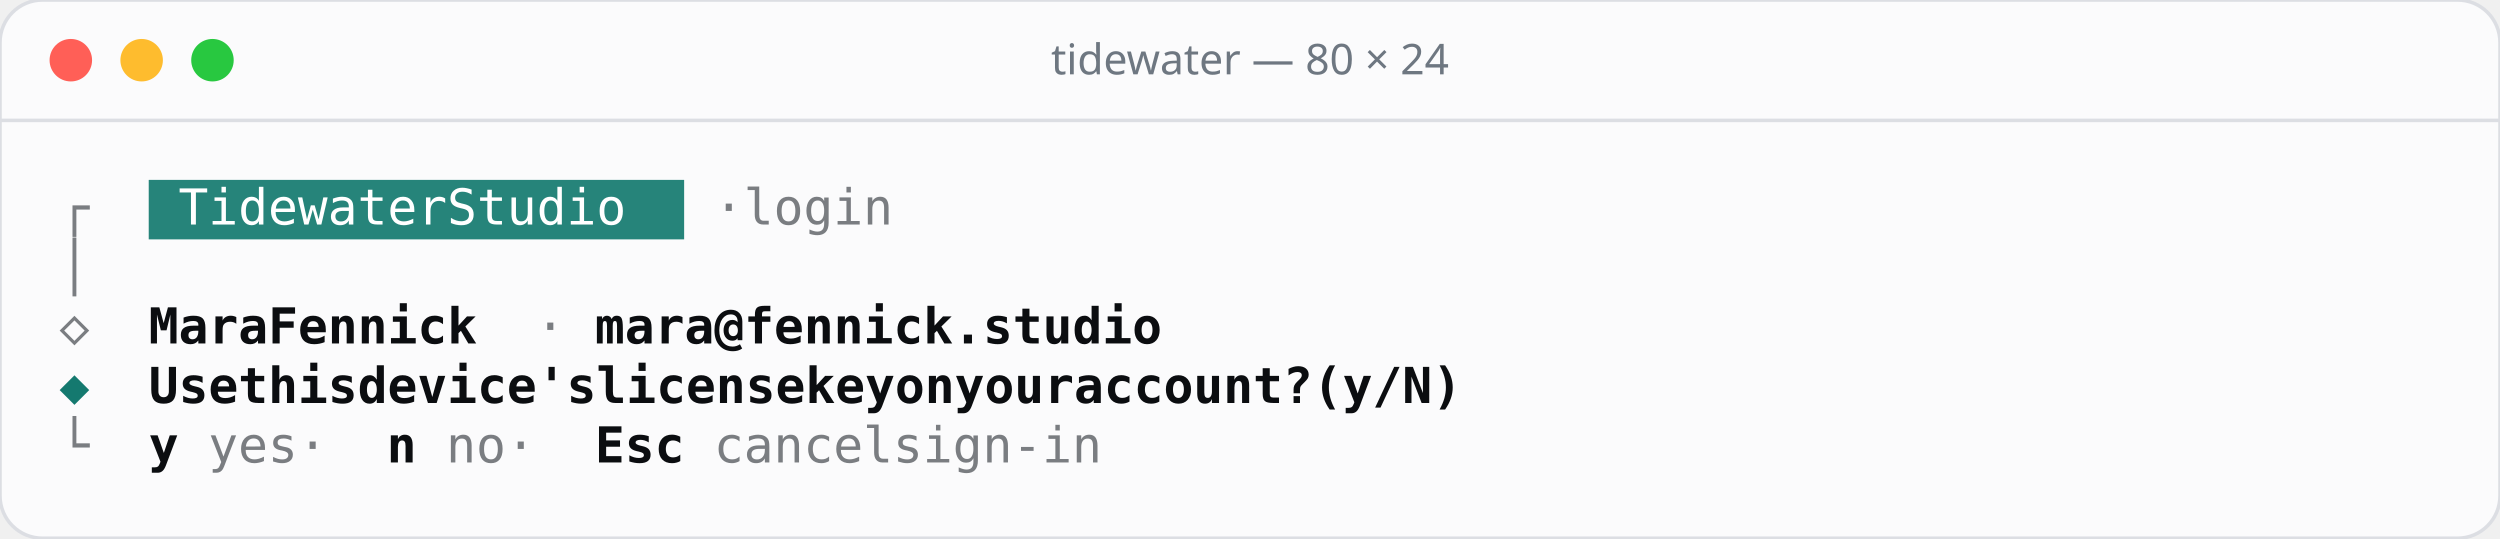
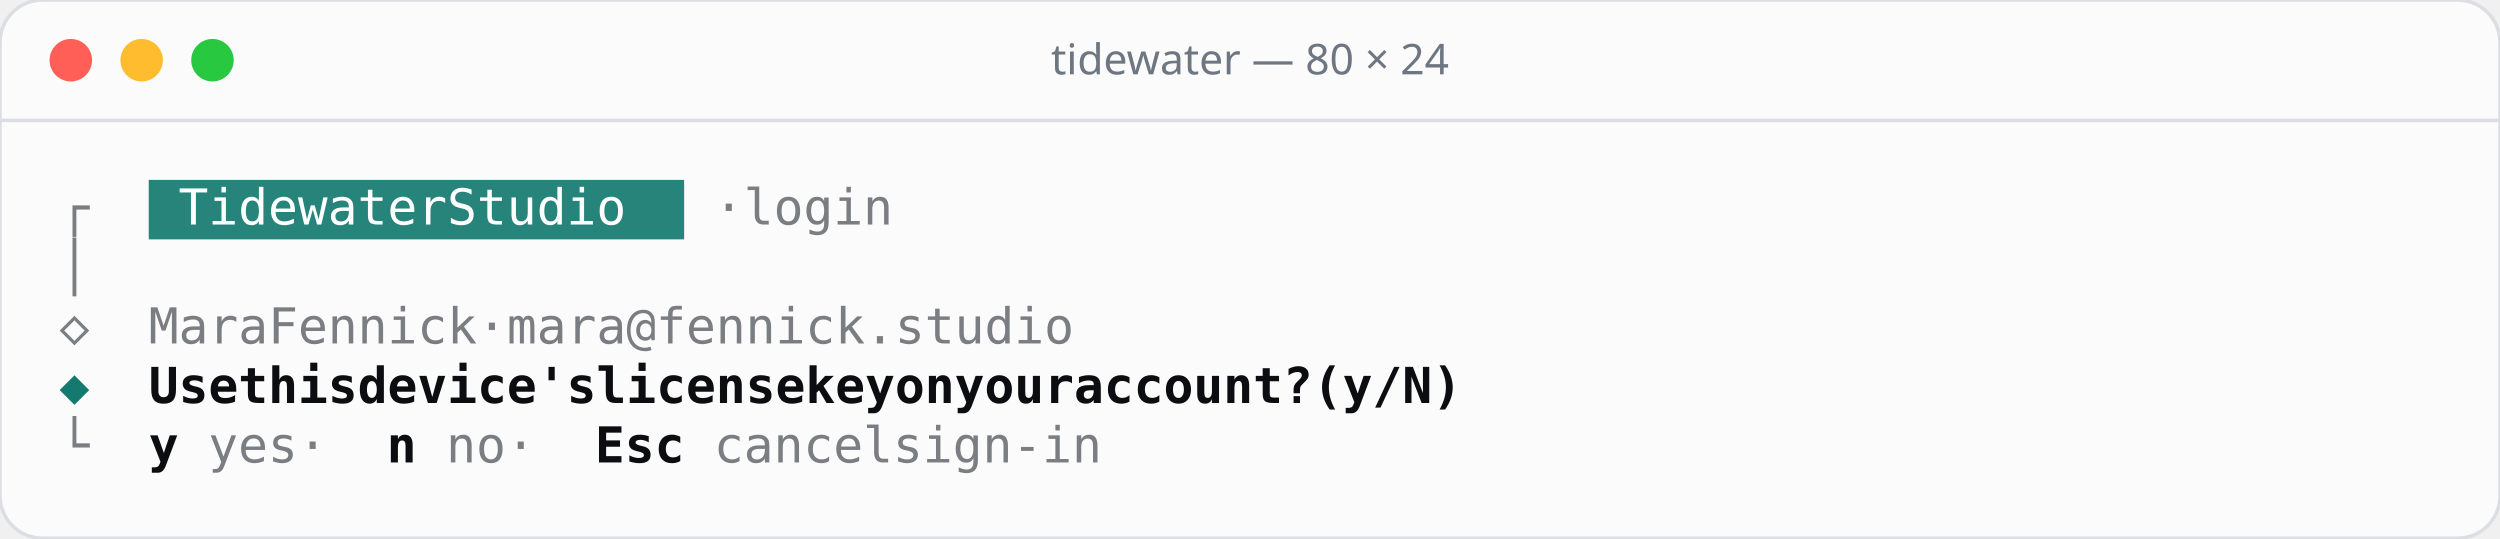
<svg xmlns="http://www.w3.org/2000/svg" width="706" height="152" viewBox="0 0 706 152">
  <rect width="706" height="152" rx="12" fill="#fbfbfc" stroke="#dcdee3" />
  <line x1="0" y1="34" x2="706" y2="34" stroke="#dcdee3" />
  <circle cx="20" cy="17" r="6" fill="#ff5f57" />
  <circle cx="40" cy="17" r="6" fill="#febc2e" />
  <circle cx="60" cy="17" r="6" fill="#28c840" />
  <text x="353" y="21" text-anchor="middle" font-family="Rubik, system-ui, sans-serif" font-size="12" font-weight="500" fill="#6e7781">tidewater — 80 × 24</text>
  <g font-family="'JetBrains Mono', ui-monospace, monospace" font-size="14">
    <rect x="42.0" y="50.8" width="151.2" height="16.8" fill="#26847a" />
    <text x="16.8" y="63.4" fill="#7a7d81">┌</text>
    <text x="50.4 58.8 67.2 75.6 84.0 92.4 100.8 109.2 117.6 134.4 142.8 151.2 159.6 168.0 176.4" y="63.4" fill="#ffffff">TidewaterStudio</text>
    <text x="201.6 218.4 226.8 235.2 243.6 252.0" y="63.4" fill="#7a7d81">·login</text>
    <text x="16.8" y="80.2" fill="#7a7d81">│</text>
    <text x="16.8" y="97.0" fill="#7a7d81">◇</text>
-     <text x="42.0 50.4 58.8 67.2 84.0 92.4 100.8 109.2 117.6 126.0 134.4" y="97.0" fill="#0b0d10" font-weight="600">MaraFennick</text>
-     <text x="151.2" y="97.0" fill="#7a7d81">·</text>
-     <text x="168.0 176.4 184.8 193.2 201.6 210.0 218.4 226.8 235.2 243.6 252.0 260.4 268.8 277.2 285.6 294.0 302.4 310.8 319.2" y="97.0" fill="#0b0d10" font-weight="600">mara@fennick.studio</text>
+     <text x="42.0 50.4 58.8 67.2 84.0 92.4 100.8 109.2 117.6 126.0 134.4 151.2 168.0 176.4 184.8 193.2 201.6 210.0 218.4 226.8 235.2 243.6 252.0 260.4 268.8 277.2 285.6 294.0 302.4 310.8 319.2" y="97.0" fill="#7a7d81">MaraFennick·mara@fennick.studio</text>
    <text x="16.8" y="113.8" fill="#14796f">◆</text>
    <text x="42.0 50.4 58.8 75.6 84.0 92.4 100.8 117.6 126.0 134.4 142.8 151.2 159.6 168.0 176.4 193.2 201.6 210.0 218.4 226.8 235.2 243.6 260.4 268.8 277.2 294.0 302.4 319.2 327.6 336.0 344.4 361.2 369.6 378.0 386.4 394.8 403.2 411.6 420.0 436.8 445.2 453.6 462.0 470.4" y="113.8" fill="#0b0d10" font-weight="600">Usethisdevice'slicensekeyonyouraccount?(y/N)</text>
    <text x="16.8" y="130.6" fill="#7a7d81">└</text>
    <text x="42.0" y="130.6" fill="#0b0d10" font-weight="600">y</text>
    <text x="58.8 67.2 75.6 92.4" y="130.6" fill="#7a7d81">yes·</text>
    <text x="109.2" y="130.6" fill="#0b0d10" font-weight="600">n</text>
    <text x="126.0 134.4 151.2" y="130.6" fill="#7a7d81">no·</text>
    <text x="168.0 176.4 184.8" y="130.6" fill="#0b0d10" font-weight="600">Esc</text>
    <text x="201.6 210.0 218.4 226.8 235.2 243.6 260.4 268.8 277.2 285.6 294.0 302.4 310.8" y="130.6" fill="#7a7d81">cancelsign-in</text>
  </g>
</svg>
